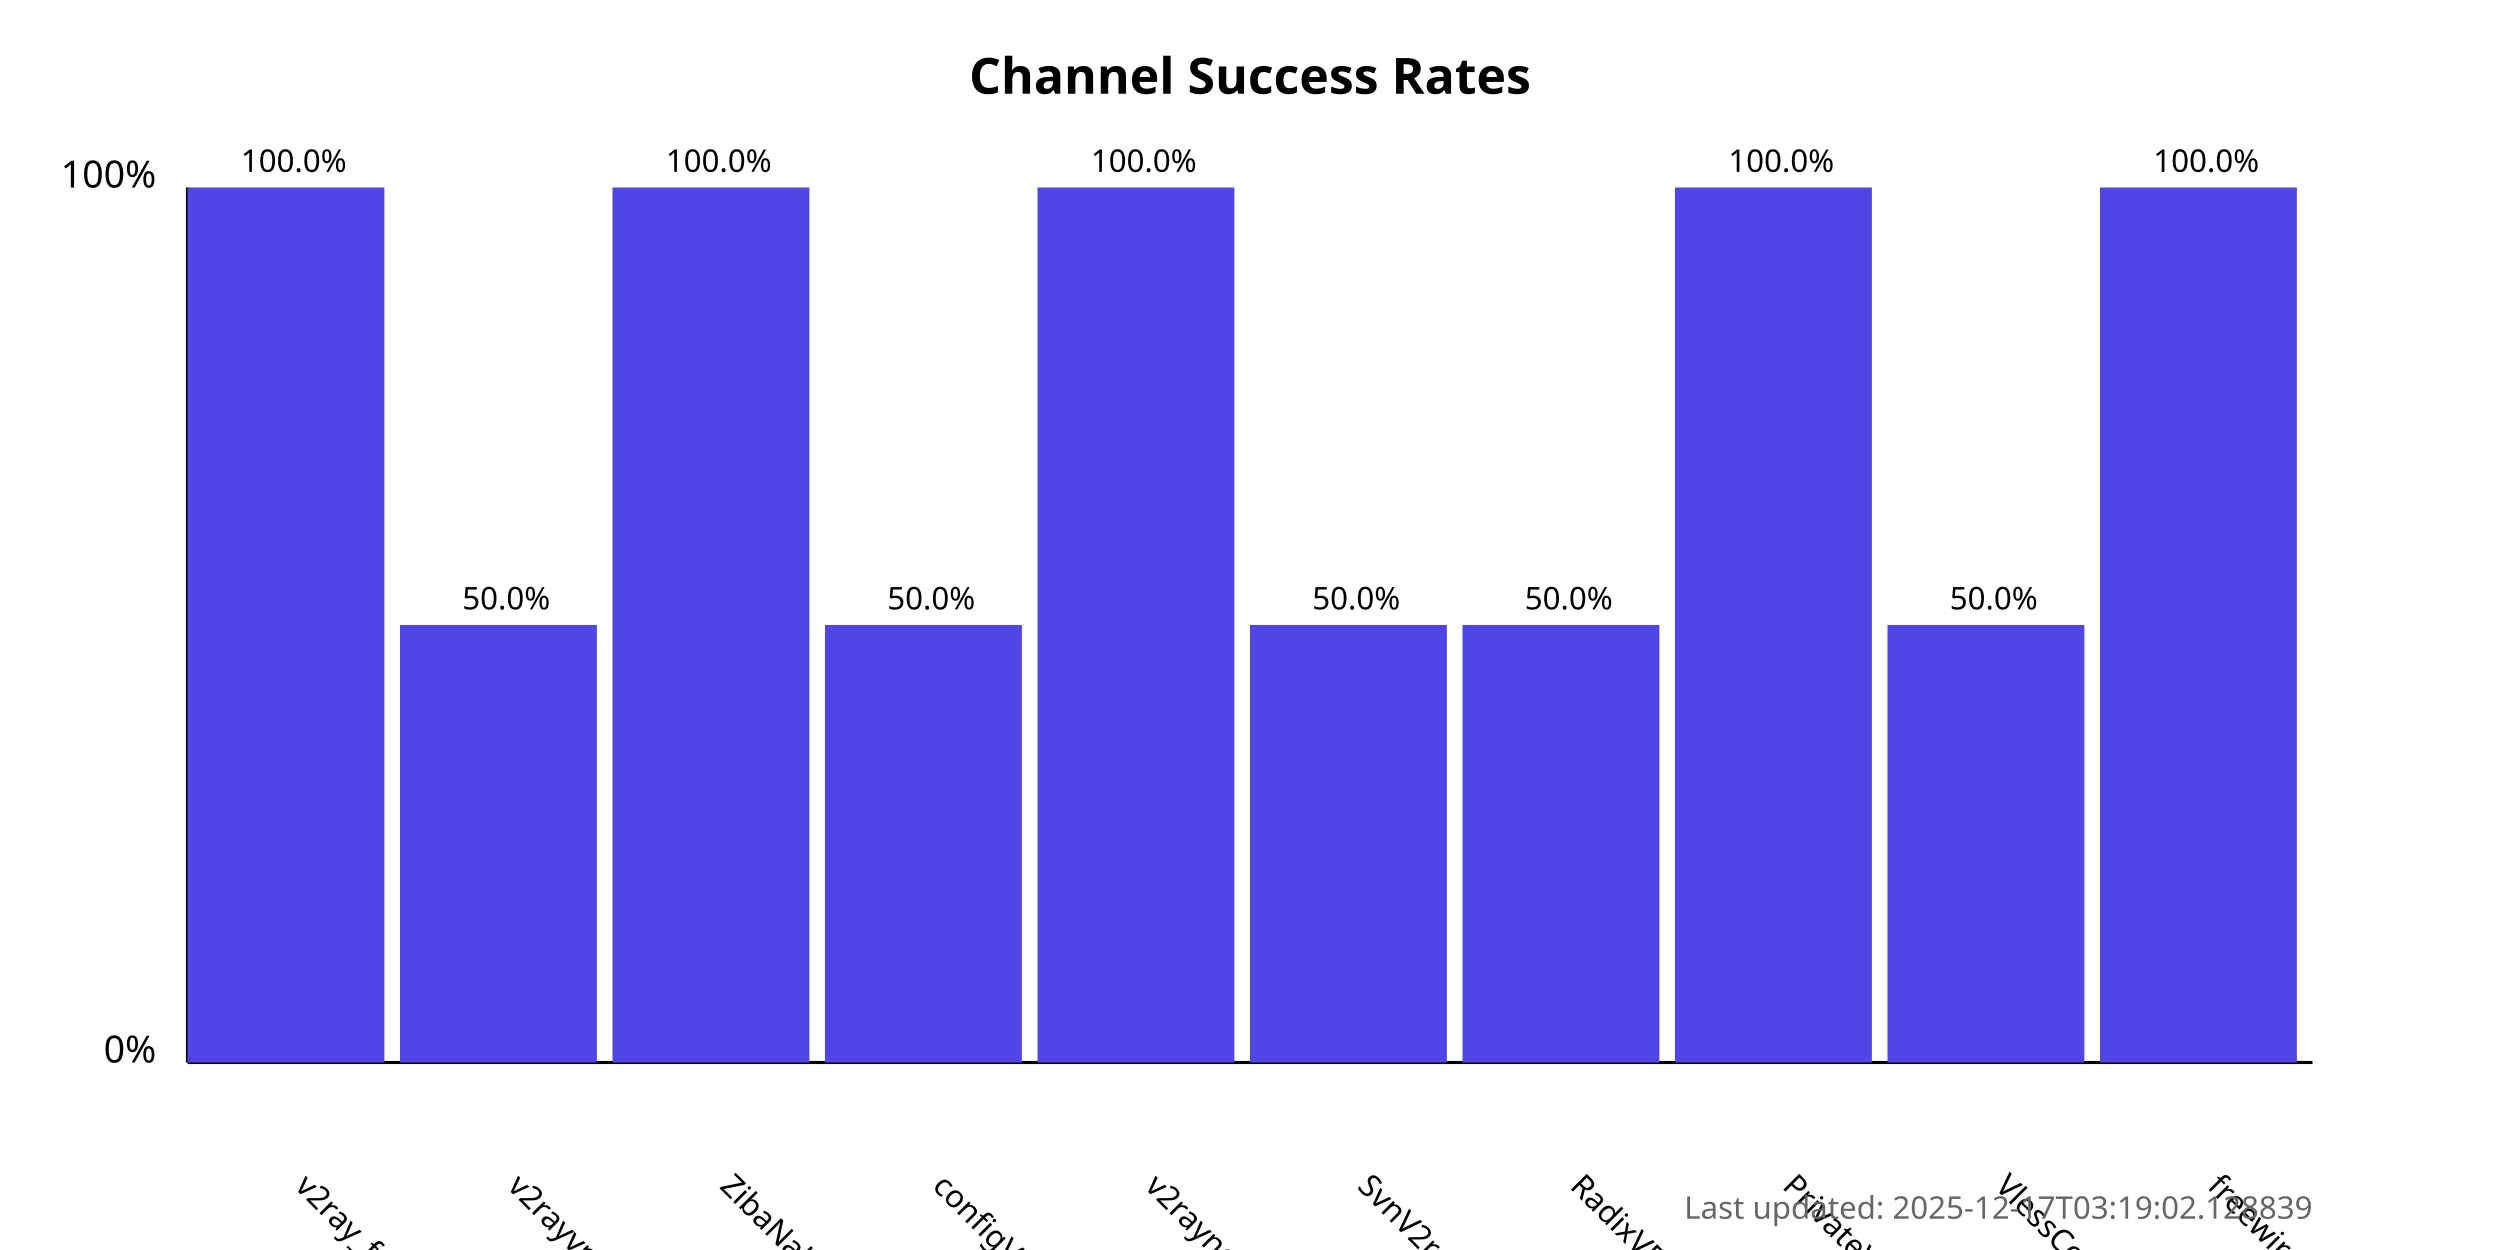
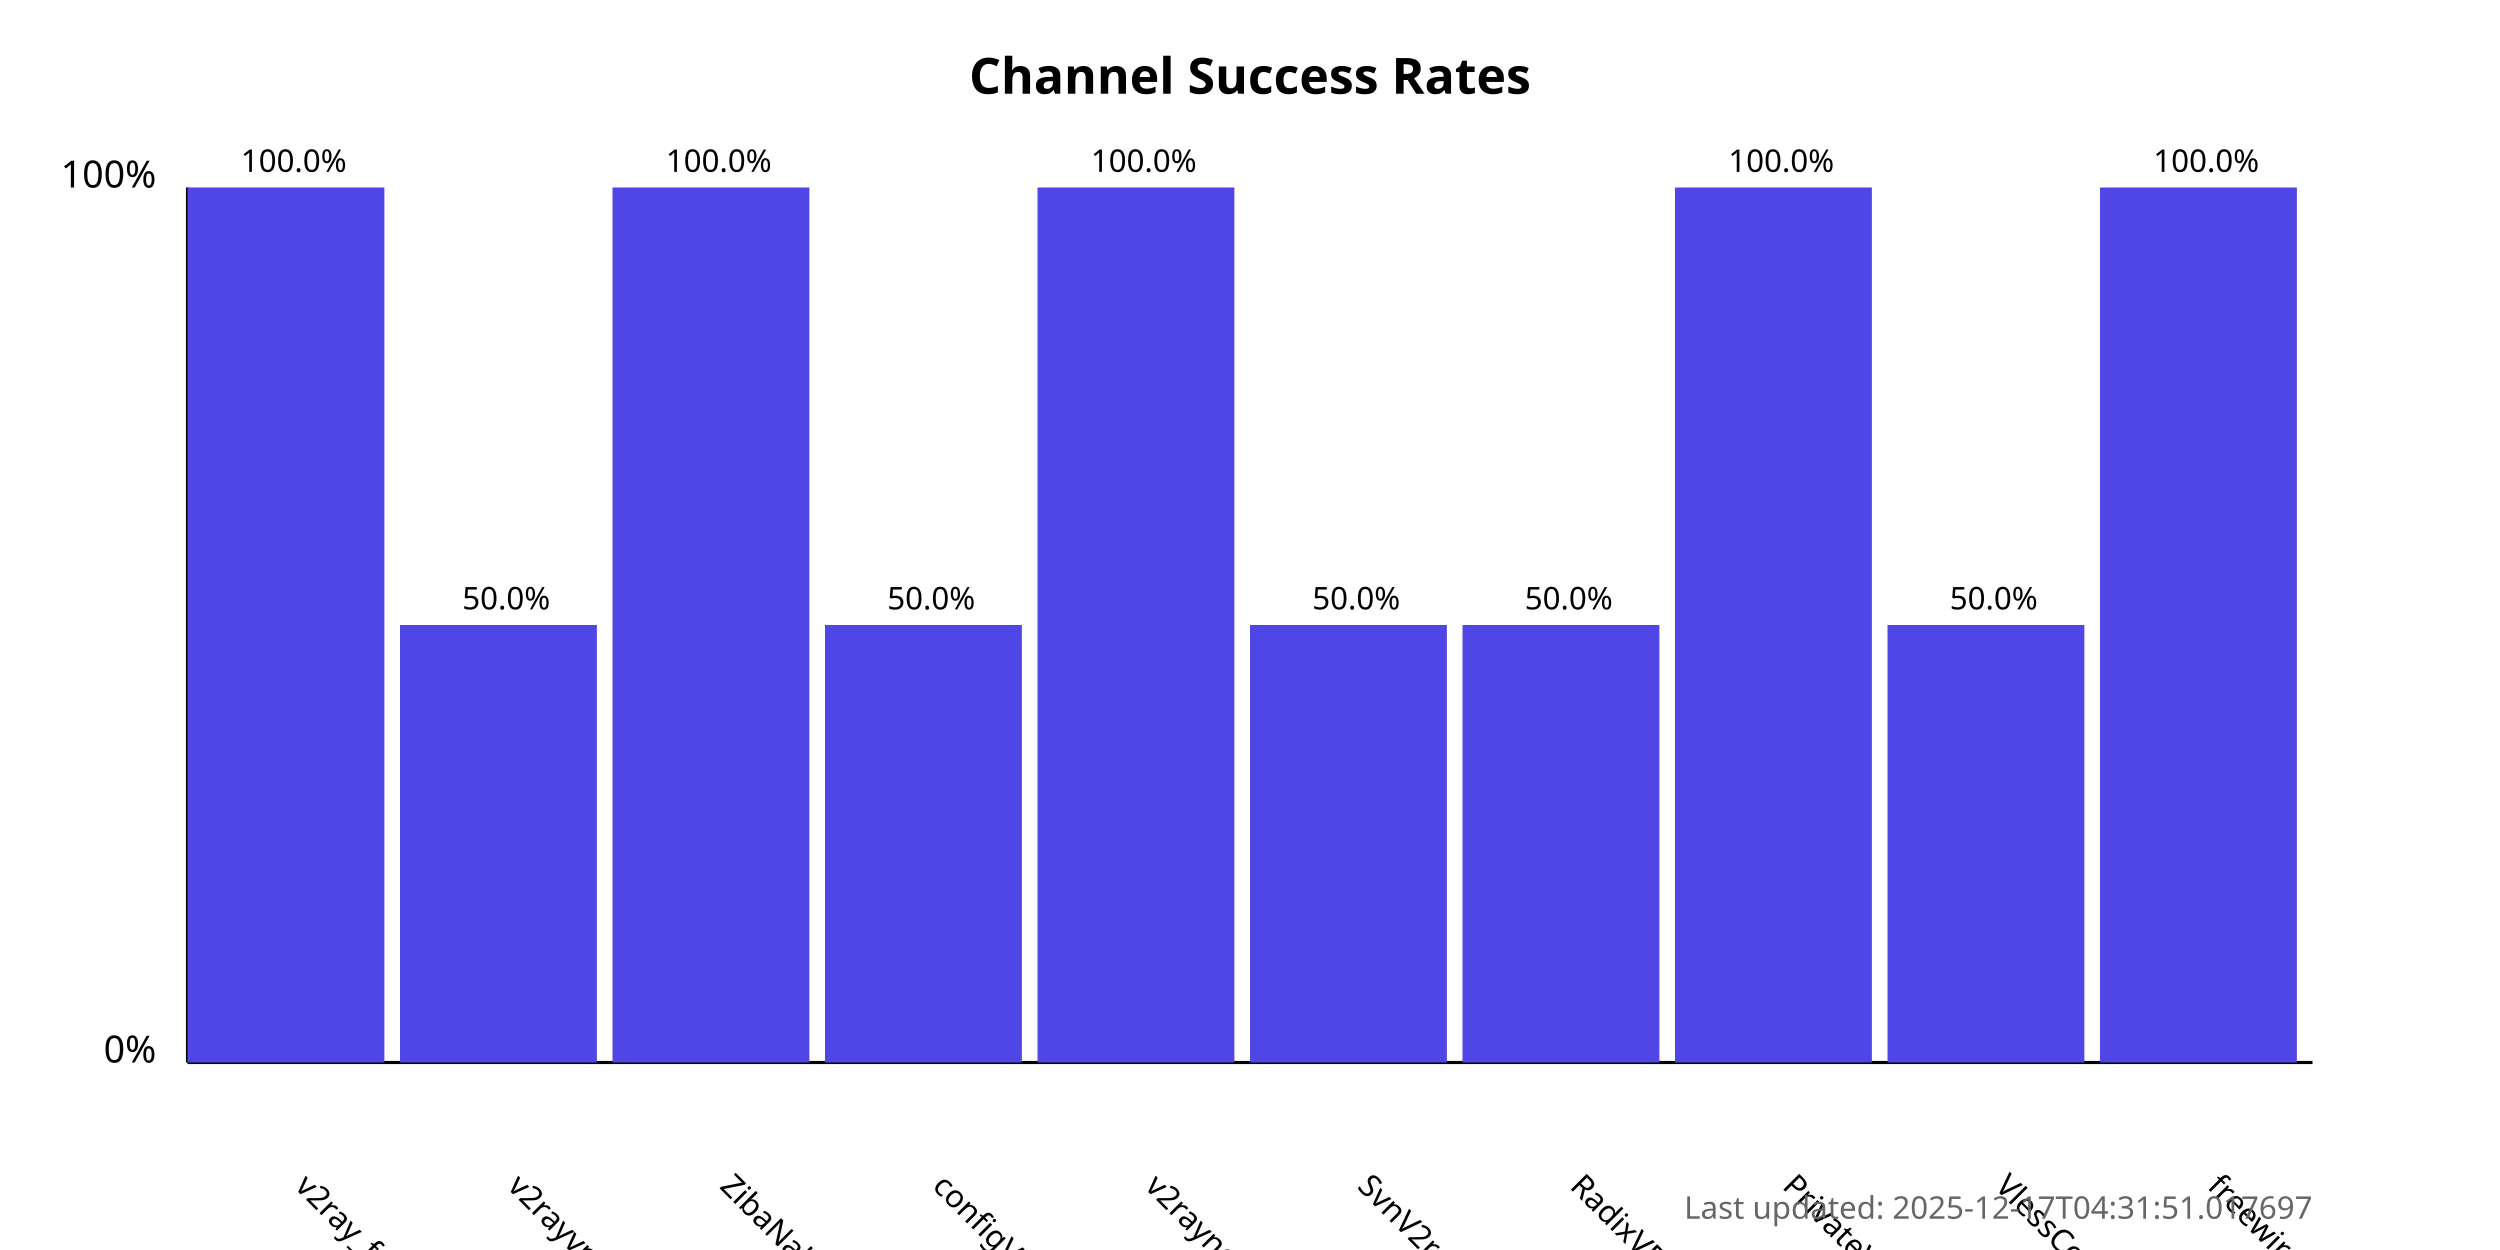
<svg xmlns="http://www.w3.org/2000/svg" width="800" height="400">
  <style>
            .chart-title { font: bold 16px sans-serif; }
            .axis-label { font: 12px sans-serif; }
            .tick-label { font: 10px sans-serif; }
            .bar { fill: #4f46e5; }
            .bar:hover { fill: #6366f1; }
            .timestamp { font: 10px sans-serif; fill: #666; }
        </style>
  <text x="400.0" y="30" text-anchor="middle" class="chart-title">
            Channel Success Rates
        </text>
  <line x1="60" y1="340" x2="60" y2="60" stroke="black" stroke-width="1" />
  <line x1="60" y1="340" x2="740" y2="340" stroke="black" stroke-width="1" />
  <text x="50" y="340" text-anchor="end" class="axis-label">0%</text>
  <text x="50" y="60" text-anchor="end" class="axis-label">100%</text>
  <g>
    <rect x="60" y="60.0" width="63.0" height="280.0" class="bar" />
    <text x="94.0" y="380" transform="rotate(45, 94.0, 380)" text-anchor="start" class="tick-label">
                v2ray_free_conf
            </text>
    <text x="94.0" y="55.0" text-anchor="middle" class="tick-label">
                100.0%
            </text>
  </g>
  <g>
    <rect x="128.0" y="200.0" width="63.0" height="140.0" class="bar" />
    <text x="162.0" y="380" transform="rotate(45, 162.0, 380)" text-anchor="start" class="tick-label">
                v2rayvpno
            </text>
    <text x="162.0" y="195.0" text-anchor="middle" class="tick-label">
                50.0%
            </text>
  </g>
  <g>
    <rect x="196.0" y="60.0" width="63.0" height="280.0" class="bar" />
    <text x="230.0" y="380" transform="rotate(45, 230.0, 380)" text-anchor="start" class="tick-label">
                ZibaNabz
            </text>
    <text x="230.0" y="55.0" text-anchor="middle" class="tick-label">
                100.0%
            </text>
  </g>
  <g>
    <rect x="264.0" y="200.0" width="63.0" height="140.0" class="bar" />
    <text x="298.0" y="380" transform="rotate(45, 298.0, 380)" text-anchor="start" class="tick-label">
                configV2rayForFree
            </text>
    <text x="298.0" y="195.0" text-anchor="middle" class="tick-label">
                50.0%
            </text>
  </g>
  <g>
    <rect x="332.0" y="60.0" width="63.0" height="280.0" class="bar" />
    <text x="366.0" y="380" transform="rotate(45, 366.0, 380)" text-anchor="start" class="tick-label">
                v2rayngvpn
            </text>
    <text x="366.0" y="55.0" text-anchor="middle" class="tick-label">
                100.0%
            </text>
  </g>
  <g>
    <rect x="400.0" y="200.0" width="63.0" height="140.0" class="bar" />
    <text x="434.0" y="380" transform="rotate(45, 434.0, 380)" text-anchor="start" class="tick-label">
                SvnV2ray
            </text>
    <text x="434.0" y="195.0" text-anchor="middle" class="tick-label">
                50.0%
            </text>
  </g>
  <g>
    <rect x="468.0" y="200.0" width="63.0" height="140.0" class="bar" />
    <text x="502.0" y="380" transform="rotate(45, 502.0, 380)" text-anchor="start" class="tick-label">
                RadixVPN
            </text>
    <text x="502.0" y="195.0" text-anchor="middle" class="tick-label">
                50.0%
            </text>
  </g>
  <g>
    <rect x="536.0" y="60.0" width="63.0" height="280.0" class="bar" />
    <text x="570.0" y="380" transform="rotate(45, 570.0, 380)" text-anchor="start" class="tick-label">
                PrivateVPNs
            </text>
    <text x="570.0" y="55.0" text-anchor="middle" class="tick-label">
                100.0%
            </text>
  </g>
  <g>
    <rect x="604.0" y="200.0" width="63.0" height="140.0" class="bar" />
    <text x="638.0" y="380" transform="rotate(45, 638.0, 380)" text-anchor="start" class="tick-label">
                VlessConfig
            </text>
    <text x="638.0" y="195.0" text-anchor="middle" class="tick-label">
                50.0%
            </text>
  </g>
  <g>
    <rect x="672.0" y="60.0" width="63.0" height="280.0" class="bar" />
    <text x="706.0" y="380" transform="rotate(45, 706.0, 380)" text-anchor="start" class="tick-label">
                freewireguard
            </text>
    <text x="706.0" y="55.0" text-anchor="middle" class="tick-label">
                100.0%
            </text>
  </g>
  <text x="740" y="390" text-anchor="end" class="timestamp">
-             Last updated: 2025-12-17T03:19:02.128839
+             Last updated: 2025-12-17T04:31:51.017697
        </text>
</svg>
